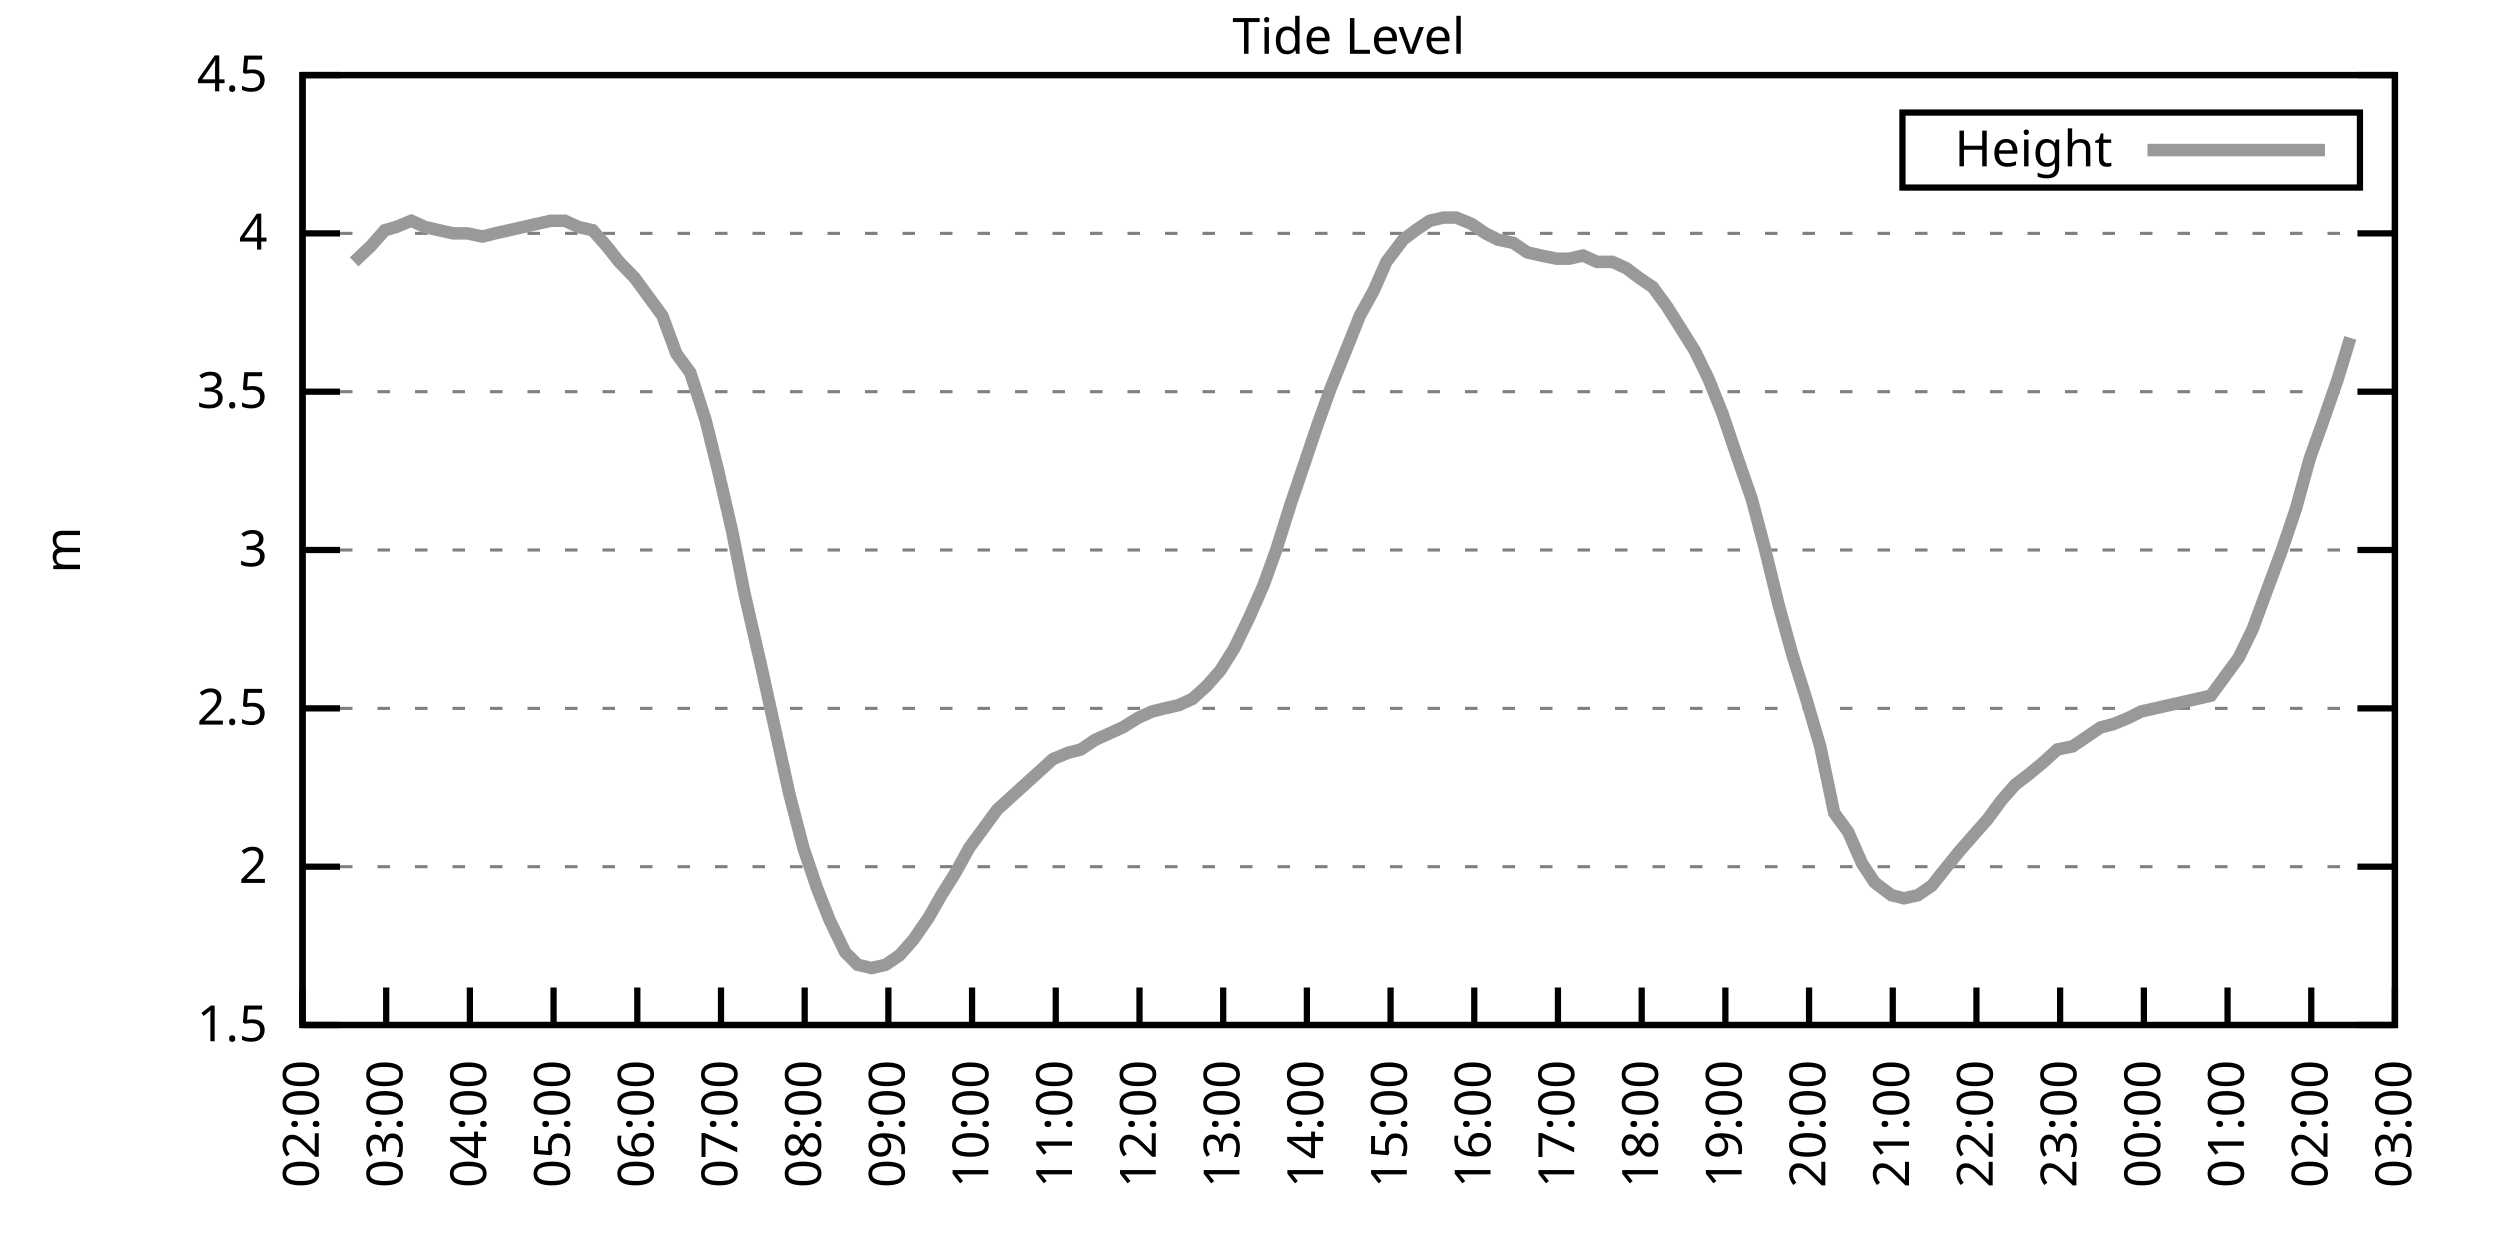
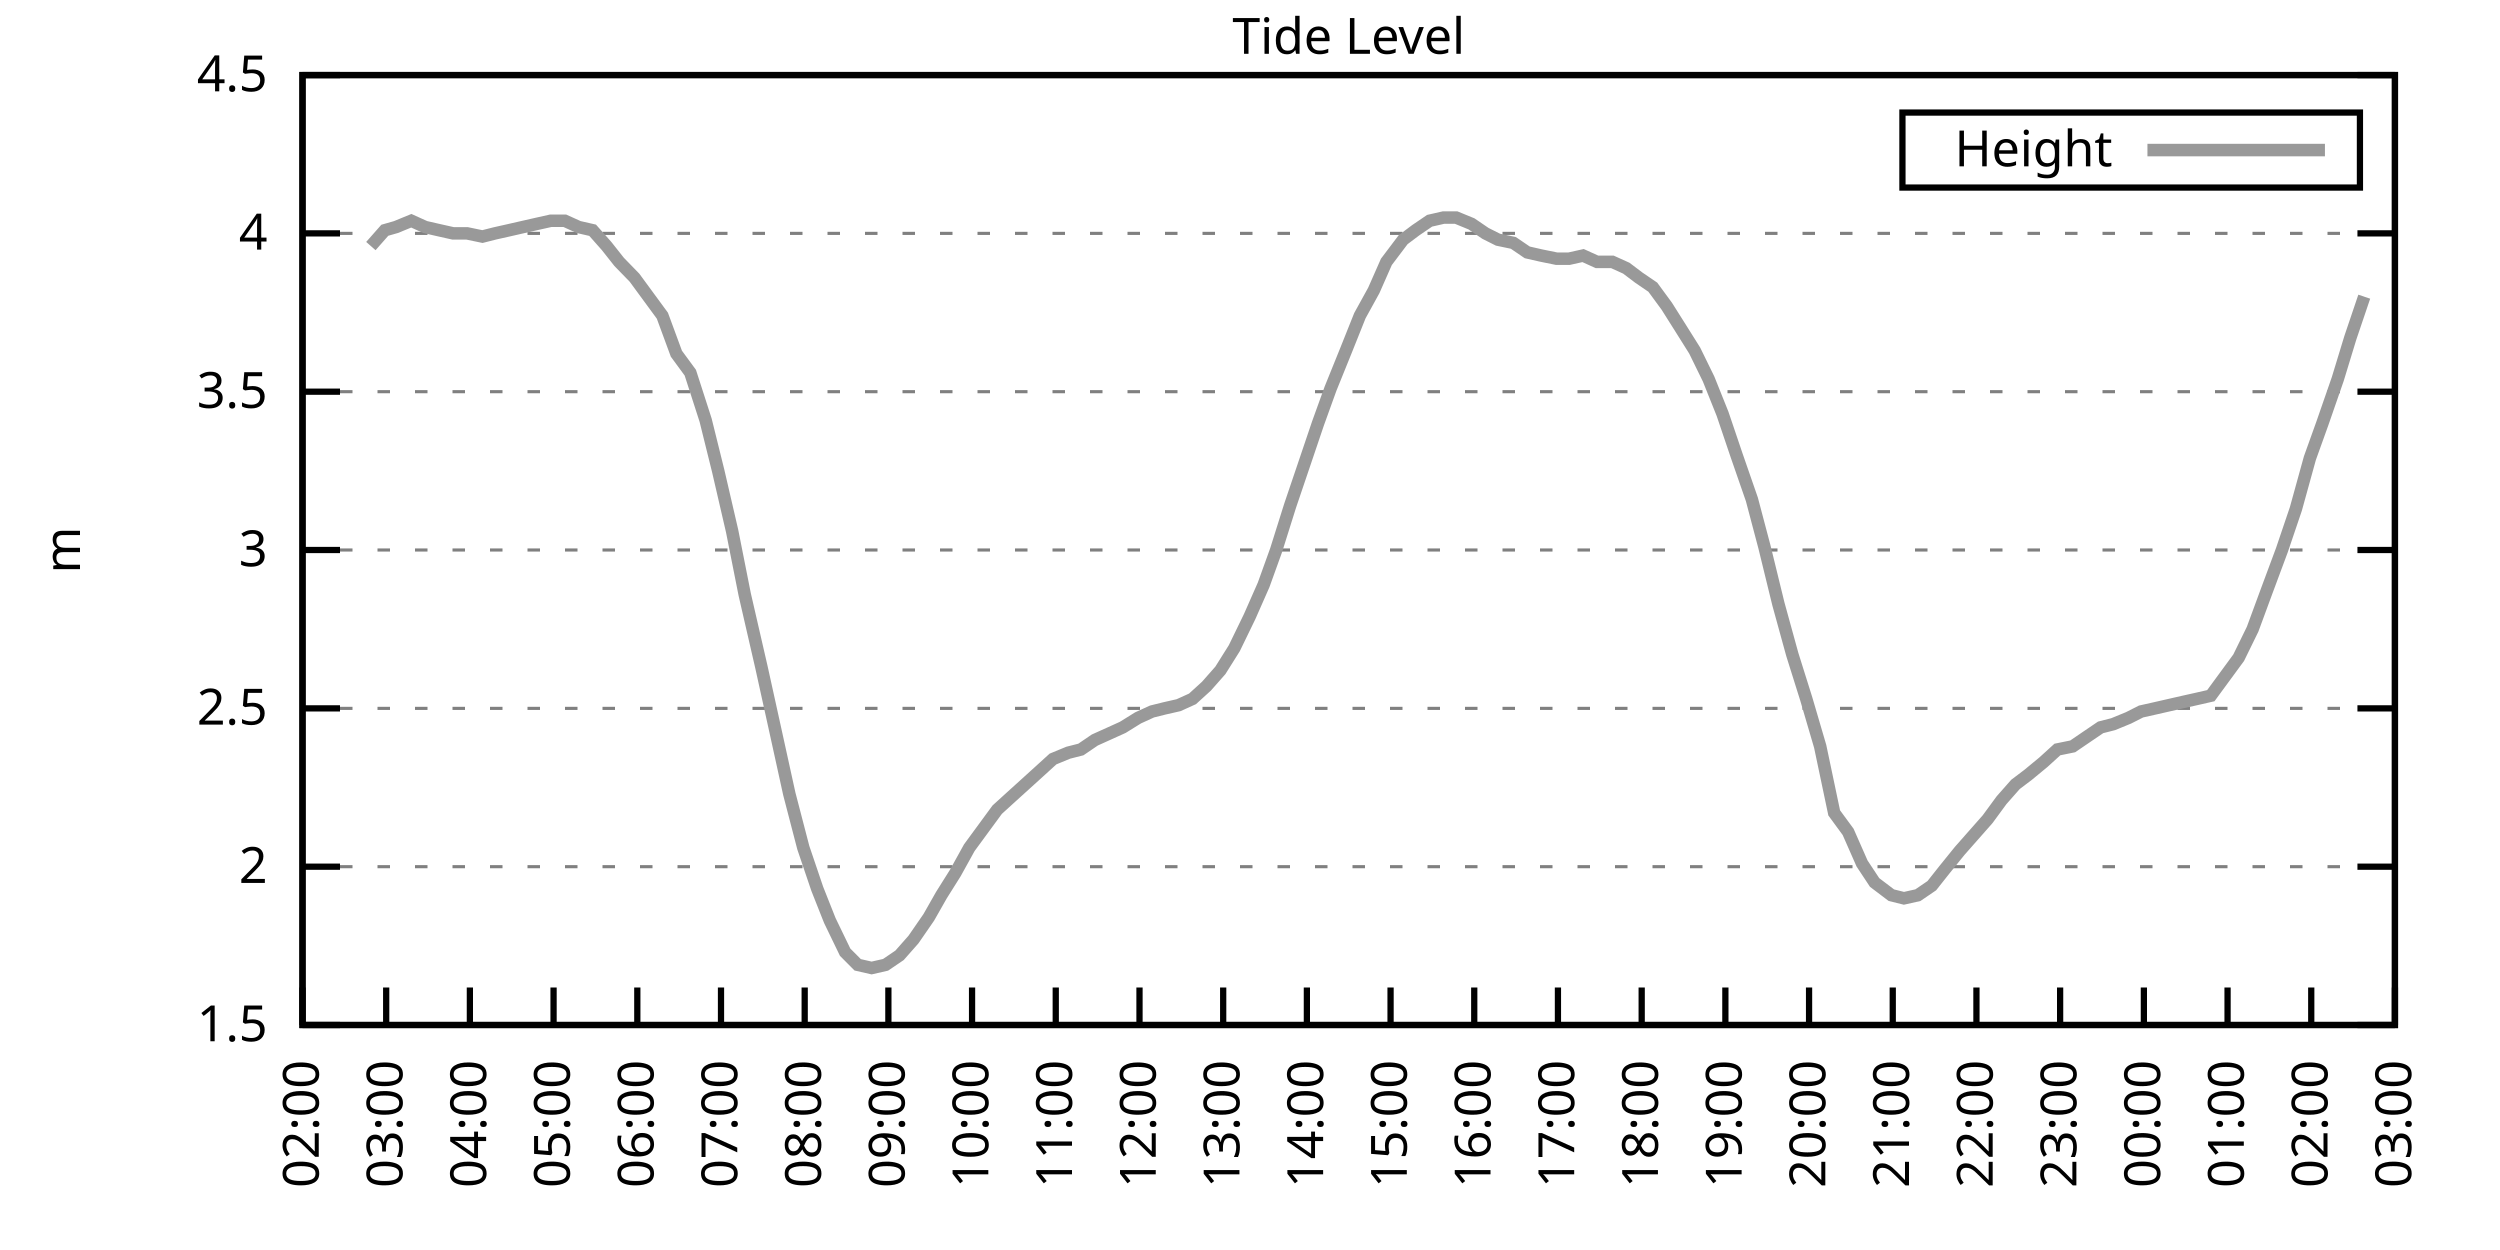
<svg xmlns="http://www.w3.org/2000/svg" xmlns:xlink="http://www.w3.org/1999/xlink" width="400" height="200" viewBox="0 0 400 200">
  <g id="gnuplot_canvas">
    <rect x="0" y="0" width="400" height="200" fill="none" />
    <defs>
      <circle id="gpDot" r="0.5" stroke-width="0.5" stroke="currentColor" />
      <path id="gpPt0" stroke-width="0.333" stroke="currentColor" d="M-1,0 h2 M0,-1 v2" />
      <path id="gpPt1" stroke-width="0.333" stroke="currentColor" d="M-1,-1 L1,1 M1,-1 L-1,1" />
      <path id="gpPt2" stroke-width="0.333" stroke="currentColor" d="M-1,0 L1,0 M0,-1 L0,1 M-1,-1 L1,1 M-1,1 L1,-1" />
      <rect id="gpPt3" stroke-width="0.333" stroke="currentColor" x="-1" y="-1" width="2" height="2" />
      <rect id="gpPt4" stroke-width="0.333" stroke="currentColor" fill="currentColor" x="-1" y="-1" width="2" height="2" />
      <circle id="gpPt5" stroke-width="0.333" stroke="currentColor" cx="0" cy="0" r="1" />
      <use xlink:href="#gpPt5" id="gpPt6" fill="currentColor" stroke="none" />
      <path id="gpPt7" stroke-width="0.333" stroke="currentColor" d="M0,-1.33 L-1.33,0.67 L1.33,0.67 z" />
      <use xlink:href="#gpPt7" id="gpPt8" fill="currentColor" stroke="none" />
      <use xlink:href="#gpPt7" id="gpPt9" stroke="currentColor" transform="rotate(180)" />
      <use xlink:href="#gpPt9" id="gpPt10" fill="currentColor" stroke="none" />
      <use xlink:href="#gpPt3" id="gpPt11" stroke="currentColor" transform="rotate(45)" />
      <use xlink:href="#gpPt11" id="gpPt12" fill="currentColor" stroke="none" />
      <path id="gpPt13" stroke-width="0.333" stroke="currentColor" d="M0,1.330 L1.265,0.411 L0.782,-1.067 L-0.782,-1.076 L-1.265,0.411 z" />
      <use xlink:href="#gpPt13" id="gpPt14" fill="currentColor" stroke="none" />
      <filter id="textbox" filterUnits="objectBoundingBox" x="0" y="0" height="1" width="1">
        <feFlood flood-color="white" flood-opacity="1" result="bgnd" />
        <feComposite in="SourceGraphic" in2="bgnd" operator="atop" />
      </filter>
      <filter id="greybox" filterUnits="objectBoundingBox" x="0" y="0" height="1" width="1">
        <feFlood flood-color="lightgrey" flood-opacity="1" result="grey" />
        <feComposite in="SourceGraphic" in2="grey" operator="atop" />
      </filter>
    </defs>
    <g fill="none" color="white" stroke="currentColor" stroke-width="1.00" stroke-linecap="butt" stroke-linejoin="miter">
</g>
    <g fill="none" color="black" stroke="currentColor" stroke-width="1.00" stroke-linecap="butt" stroke-linejoin="miter">
      <g stroke="none" shape-rendering="crispEdges">
        <polygon fill="rgb(255, 255, 255)" points="48.40,164.00 383.18,164.00 383.18,12.02 48.40,12.02 " />
      </g>
    </g>
    <g fill="none" color="black" stroke="currentColor" stroke-width="1.00" stroke-linecap="butt" stroke-linejoin="miter">
</g>
    <g fill="none" color="black" stroke="black" stroke-width="0.50" stroke-linecap="butt" stroke-linejoin="miter">
</g>
    <g fill="none" color="gray" stroke="currentColor" stroke-width="0.50" stroke-linecap="butt" stroke-linejoin="miter">
      <path stroke="gray" stroke-dasharray="2,4" class="gridline" d="M48.40,164.00 L383.19,164.00  " />
    </g>
    <g fill="none" color="gray" stroke="gray" stroke-width="1.00" stroke-linecap="butt" stroke-linejoin="miter">
</g>
    <g fill="none" color="black" stroke="currentColor" stroke-width="1.00" stroke-linecap="butt" stroke-linejoin="miter">
      <path stroke="black" d="M48.40,164.00 L54.40,164.00 M383.19,164.00 L377.19,164.00  " />
      <g transform="translate(42.80,166.60)" stroke="none" fill="black" font-family="Sans" font-size="8.00" text-anchor="end">
        <text>
          <tspan font-family="Sans"> 1.5</tspan>
        </text>
      </g>
    </g>
    <g fill="none" color="black" stroke="currentColor" stroke-width="1.00" stroke-linecap="butt" stroke-linejoin="miter">
</g>
    <g fill="none" color="black" stroke="black" stroke-width="0.50" stroke-linecap="butt" stroke-linejoin="miter">
</g>
    <g fill="none" color="gray" stroke="currentColor" stroke-width="0.50" stroke-linecap="butt" stroke-linejoin="miter">
      <path stroke="gray" stroke-dasharray="2,4" class="gridline" d="M48.40,138.67 L383.19,138.67  " />
    </g>
    <g fill="none" color="gray" stroke="gray" stroke-width="1.00" stroke-linecap="butt" stroke-linejoin="miter">
</g>
    <g fill="none" color="black" stroke="currentColor" stroke-width="1.00" stroke-linecap="butt" stroke-linejoin="miter">
      <path stroke="black" d="M48.40,138.67 L54.40,138.67 M383.19,138.67 L377.19,138.67  " />
      <g transform="translate(42.80,141.27)" stroke="none" fill="black" font-family="Sans" font-size="8.00" text-anchor="end">
        <text>
          <tspan font-family="Sans"> 2</tspan>
        </text>
      </g>
    </g>
    <g fill="none" color="black" stroke="currentColor" stroke-width="1.00" stroke-linecap="butt" stroke-linejoin="miter">
</g>
    <g fill="none" color="black" stroke="black" stroke-width="0.50" stroke-linecap="butt" stroke-linejoin="miter">
</g>
    <g fill="none" color="gray" stroke="currentColor" stroke-width="0.50" stroke-linecap="butt" stroke-linejoin="miter">
      <path stroke="gray" stroke-dasharray="2,4" class="gridline" d="M48.40,113.34 L383.19,113.34  " />
    </g>
    <g fill="none" color="gray" stroke="gray" stroke-width="1.00" stroke-linecap="butt" stroke-linejoin="miter">
</g>
    <g fill="none" color="black" stroke="currentColor" stroke-width="1.00" stroke-linecap="butt" stroke-linejoin="miter">
      <path stroke="black" d="M48.40,113.34 L54.40,113.34 M383.19,113.34 L377.19,113.34  " />
      <g transform="translate(42.80,115.94)" stroke="none" fill="black" font-family="Sans" font-size="8.00" text-anchor="end">
        <text>
          <tspan font-family="Sans"> 2.5</tspan>
        </text>
      </g>
    </g>
    <g fill="none" color="black" stroke="currentColor" stroke-width="1.00" stroke-linecap="butt" stroke-linejoin="miter">
</g>
    <g fill="none" color="black" stroke="black" stroke-width="0.50" stroke-linecap="butt" stroke-linejoin="miter">
</g>
    <g fill="none" color="gray" stroke="currentColor" stroke-width="0.50" stroke-linecap="butt" stroke-linejoin="miter">
      <path stroke="gray" stroke-dasharray="2,4" class="gridline" d="M48.40,88.00 L383.19,88.00  " />
    </g>
    <g fill="none" color="gray" stroke="gray" stroke-width="1.00" stroke-linecap="butt" stroke-linejoin="miter">
</g>
    <g fill="none" color="black" stroke="currentColor" stroke-width="1.00" stroke-linecap="butt" stroke-linejoin="miter">
      <path stroke="black" d="M48.40,88.00 L54.40,88.00 M383.19,88.00 L377.19,88.00  " />
      <g transform="translate(42.80,90.60)" stroke="none" fill="black" font-family="Sans" font-size="8.00" text-anchor="end">
        <text>
          <tspan font-family="Sans"> 3</tspan>
        </text>
      </g>
    </g>
    <g fill="none" color="black" stroke="currentColor" stroke-width="1.00" stroke-linecap="butt" stroke-linejoin="miter">
</g>
    <g fill="none" color="black" stroke="black" stroke-width="0.50" stroke-linecap="butt" stroke-linejoin="miter">
</g>
    <g fill="none" color="gray" stroke="currentColor" stroke-width="0.50" stroke-linecap="butt" stroke-linejoin="miter">
      <path stroke="gray" stroke-dasharray="2,4" class="gridline" d="M48.40,62.67 L383.19,62.67  " />
    </g>
    <g fill="none" color="gray" stroke="gray" stroke-width="1.00" stroke-linecap="butt" stroke-linejoin="miter">
</g>
    <g fill="none" color="black" stroke="currentColor" stroke-width="1.00" stroke-linecap="butt" stroke-linejoin="miter">
      <path stroke="black" d="M48.40,62.67 L54.40,62.67 M383.19,62.67 L377.19,62.67  " />
      <g transform="translate(42.80,65.27)" stroke="none" fill="black" font-family="Sans" font-size="8.00" text-anchor="end">
        <text>
          <tspan font-family="Sans"> 3.5</tspan>
        </text>
      </g>
    </g>
    <g fill="none" color="black" stroke="currentColor" stroke-width="1.00" stroke-linecap="butt" stroke-linejoin="miter">
</g>
    <g fill="none" color="black" stroke="black" stroke-width="0.50" stroke-linecap="butt" stroke-linejoin="miter">
</g>
    <g fill="none" color="gray" stroke="currentColor" stroke-width="0.50" stroke-linecap="butt" stroke-linejoin="miter">
      <path stroke="gray" stroke-dasharray="2,4" class="gridline" d="M48.40,37.34 L383.19,37.34  " />
    </g>
    <g fill="none" color="gray" stroke="gray" stroke-width="1.00" stroke-linecap="butt" stroke-linejoin="miter">
</g>
    <g fill="none" color="black" stroke="currentColor" stroke-width="1.00" stroke-linecap="butt" stroke-linejoin="miter">
      <path stroke="black" d="M48.40,37.34 L54.40,37.34 M383.19,37.34 L377.19,37.34  " />
      <g transform="translate(42.80,39.94)" stroke="none" fill="black" font-family="Sans" font-size="8.00" text-anchor="end">
        <text>
          <tspan font-family="Sans"> 4</tspan>
        </text>
      </g>
    </g>
    <g fill="none" color="black" stroke="currentColor" stroke-width="1.00" stroke-linecap="butt" stroke-linejoin="miter">
</g>
    <g fill="none" color="black" stroke="black" stroke-width="0.50" stroke-linecap="butt" stroke-linejoin="miter">
</g>
    <g fill="none" color="gray" stroke="currentColor" stroke-width="0.50" stroke-linecap="butt" stroke-linejoin="miter">
      <path stroke="gray" stroke-dasharray="2,4" class="gridline" d="M48.40,12.01 L383.19,12.01  " />
    </g>
    <g fill="none" color="gray" stroke="gray" stroke-width="1.00" stroke-linecap="butt" stroke-linejoin="miter">
</g>
    <g fill="none" color="black" stroke="currentColor" stroke-width="1.00" stroke-linecap="butt" stroke-linejoin="miter">
      <path stroke="black" d="M48.40,12.01 L54.40,12.01 M383.19,12.01 L377.19,12.01  " />
      <g transform="translate(42.80,14.61)" stroke="none" fill="black" font-family="Sans" font-size="8.00" text-anchor="end">
        <text>
          <tspan font-family="Sans"> 4.5</tspan>
        </text>
      </g>
    </g>
    <g fill="none" color="black" stroke="currentColor" stroke-width="1.00" stroke-linecap="butt" stroke-linejoin="miter">
      <path stroke="black" d="M48.40,164.00 L48.40,158.00  " />
      <g transform="translate(51.00,169.60) rotate(270.00)" stroke="none" fill="black" font-family="Sans" font-size="8.00" text-anchor="end">
        <text>
          <tspan font-family="Sans">02:00</tspan>
        </text>
      </g>
    </g>
    <g fill="none" color="black" stroke="currentColor" stroke-width="1.00" stroke-linecap="butt" stroke-linejoin="miter">
      <path stroke="black" d="M61.79,164.00 L61.79,158.00  " />
      <g transform="translate(64.39,169.60) rotate(270.00)" stroke="none" fill="black" font-family="Sans" font-size="8.00" text-anchor="end">
        <text>
          <tspan font-family="Sans">03:00</tspan>
        </text>
      </g>
    </g>
    <g fill="none" color="black" stroke="currentColor" stroke-width="1.00" stroke-linecap="butt" stroke-linejoin="miter">
      <path stroke="black" d="M75.18,164.00 L75.18,158.00  " />
      <g transform="translate(77.78,169.60) rotate(270.00)" stroke="none" fill="black" font-family="Sans" font-size="8.00" text-anchor="end">
        <text>
          <tspan font-family="Sans">04:00</tspan>
        </text>
      </g>
    </g>
    <g fill="none" color="black" stroke="currentColor" stroke-width="1.00" stroke-linecap="butt" stroke-linejoin="miter">
      <path stroke="black" d="M88.57,164.00 L88.57,158.00  " />
      <g transform="translate(91.17,169.60) rotate(270.00)" stroke="none" fill="black" font-family="Sans" font-size="8.00" text-anchor="end">
        <text>
          <tspan font-family="Sans">05:00</tspan>
        </text>
      </g>
    </g>
    <g fill="none" color="black" stroke="currentColor" stroke-width="1.00" stroke-linecap="butt" stroke-linejoin="miter">
      <path stroke="black" d="M101.97,164.00 L101.97,158.00  " />
      <g transform="translate(104.57,169.60) rotate(270.00)" stroke="none" fill="black" font-family="Sans" font-size="8.00" text-anchor="end">
        <text>
          <tspan font-family="Sans">06:00</tspan>
        </text>
      </g>
    </g>
    <g fill="none" color="black" stroke="currentColor" stroke-width="1.00" stroke-linecap="butt" stroke-linejoin="miter">
      <path stroke="black" d="M115.36,164.00 L115.36,158.00  " />
      <g transform="translate(117.96,169.60) rotate(270.00)" stroke="none" fill="black" font-family="Sans" font-size="8.00" text-anchor="end">
        <text>
          <tspan font-family="Sans">07:00</tspan>
        </text>
      </g>
    </g>
    <g fill="none" color="black" stroke="currentColor" stroke-width="1.00" stroke-linecap="butt" stroke-linejoin="miter">
      <path stroke="black" d="M128.75,164.00 L128.75,158.00  " />
      <g transform="translate(131.35,169.60) rotate(270.00)" stroke="none" fill="black" font-family="Sans" font-size="8.00" text-anchor="end">
        <text>
          <tspan font-family="Sans">08:00</tspan>
        </text>
      </g>
    </g>
    <g fill="none" color="black" stroke="currentColor" stroke-width="1.00" stroke-linecap="butt" stroke-linejoin="miter">
      <path stroke="black" d="M142.14,164.00 L142.14,158.00  " />
      <g transform="translate(144.74,169.60) rotate(270.00)" stroke="none" fill="black" font-family="Sans" font-size="8.00" text-anchor="end">
        <text>
          <tspan font-family="Sans">09:00</tspan>
        </text>
      </g>
    </g>
    <g fill="none" color="black" stroke="currentColor" stroke-width="1.00" stroke-linecap="butt" stroke-linejoin="miter">
      <path stroke="black" d="M155.53,164.00 L155.53,158.00  " />
      <g transform="translate(158.13,169.60) rotate(270.00)" stroke="none" fill="black" font-family="Sans" font-size="8.00" text-anchor="end">
        <text>
          <tspan font-family="Sans">10:00</tspan>
        </text>
      </g>
    </g>
    <g fill="none" color="black" stroke="currentColor" stroke-width="1.00" stroke-linecap="butt" stroke-linejoin="miter">
      <path stroke="black" d="M168.92,164.00 L168.92,158.00  " />
      <g transform="translate(171.52,169.60) rotate(270.00)" stroke="none" fill="black" font-family="Sans" font-size="8.00" text-anchor="end">
        <text>
          <tspan font-family="Sans">11:00</tspan>
        </text>
      </g>
    </g>
    <g fill="none" color="black" stroke="currentColor" stroke-width="1.00" stroke-linecap="butt" stroke-linejoin="miter">
      <path stroke="black" d="M182.32,164.00 L182.32,158.00  " />
      <g transform="translate(184.92,169.60) rotate(270.00)" stroke="none" fill="black" font-family="Sans" font-size="8.00" text-anchor="end">
        <text>
          <tspan font-family="Sans">12:00</tspan>
        </text>
      </g>
    </g>
    <g fill="none" color="black" stroke="currentColor" stroke-width="1.00" stroke-linecap="butt" stroke-linejoin="miter">
      <path stroke="black" d="M195.71,164.00 L195.71,158.00  " />
      <g transform="translate(198.31,169.60) rotate(270.00)" stroke="none" fill="black" font-family="Sans" font-size="8.00" text-anchor="end">
        <text>
          <tspan font-family="Sans">13:00</tspan>
        </text>
      </g>
    </g>
    <g fill="none" color="black" stroke="currentColor" stroke-width="1.00" stroke-linecap="butt" stroke-linejoin="miter">
      <path stroke="black" d="M209.10,164.00 L209.10,158.00  " />
      <g transform="translate(211.70,169.60) rotate(270.00)" stroke="none" fill="black" font-family="Sans" font-size="8.00" text-anchor="end">
        <text>
          <tspan font-family="Sans">14:00</tspan>
        </text>
      </g>
    </g>
    <g fill="none" color="black" stroke="currentColor" stroke-width="1.00" stroke-linecap="butt" stroke-linejoin="miter">
      <path stroke="black" d="M222.49,164.00 L222.49,158.00  " />
      <g transform="translate(225.09,169.60) rotate(270.00)" stroke="none" fill="black" font-family="Sans" font-size="8.00" text-anchor="end">
        <text>
          <tspan font-family="Sans">15:00</tspan>
        </text>
      </g>
    </g>
    <g fill="none" color="black" stroke="currentColor" stroke-width="1.00" stroke-linecap="butt" stroke-linejoin="miter">
      <path stroke="black" d="M235.88,164.00 L235.88,158.00  " />
      <g transform="translate(238.48,169.60) rotate(270.00)" stroke="none" fill="black" font-family="Sans" font-size="8.00" text-anchor="end">
        <text>
          <tspan font-family="Sans">16:00</tspan>
        </text>
      </g>
    </g>
    <g fill="none" color="black" stroke="currentColor" stroke-width="1.00" stroke-linecap="butt" stroke-linejoin="miter">
      <path stroke="black" d="M249.27,164.00 L249.27,158.00  " />
      <g transform="translate(251.87,169.60) rotate(270.00)" stroke="none" fill="black" font-family="Sans" font-size="8.00" text-anchor="end">
        <text>
          <tspan font-family="Sans">17:00</tspan>
        </text>
      </g>
    </g>
    <g fill="none" color="black" stroke="currentColor" stroke-width="1.00" stroke-linecap="butt" stroke-linejoin="miter">
      <path stroke="black" d="M262.67,164.00 L262.67,158.00  " />
      <g transform="translate(265.27,169.60) rotate(270.00)" stroke="none" fill="black" font-family="Sans" font-size="8.00" text-anchor="end">
        <text>
          <tspan font-family="Sans">18:00</tspan>
        </text>
      </g>
    </g>
    <g fill="none" color="black" stroke="currentColor" stroke-width="1.00" stroke-linecap="butt" stroke-linejoin="miter">
      <path stroke="black" d="M276.06,164.00 L276.06,158.00  " />
      <g transform="translate(278.66,169.60) rotate(270.00)" stroke="none" fill="black" font-family="Sans" font-size="8.00" text-anchor="end">
        <text>
          <tspan font-family="Sans">19:00</tspan>
        </text>
      </g>
    </g>
    <g fill="none" color="black" stroke="currentColor" stroke-width="1.00" stroke-linecap="butt" stroke-linejoin="miter">
      <path stroke="black" d="M289.45,164.00 L289.45,158.00  " />
      <g transform="translate(292.05,169.60) rotate(270.00)" stroke="none" fill="black" font-family="Sans" font-size="8.00" text-anchor="end">
        <text>
          <tspan font-family="Sans">20:00</tspan>
        </text>
      </g>
    </g>
    <g fill="none" color="black" stroke="currentColor" stroke-width="1.00" stroke-linecap="butt" stroke-linejoin="miter">
      <path stroke="black" d="M302.84,164.00 L302.84,158.00  " />
      <g transform="translate(305.44,169.60) rotate(270.00)" stroke="none" fill="black" font-family="Sans" font-size="8.00" text-anchor="end">
        <text>
          <tspan font-family="Sans">21:00</tspan>
        </text>
      </g>
    </g>
    <g fill="none" color="black" stroke="currentColor" stroke-width="1.00" stroke-linecap="butt" stroke-linejoin="miter">
      <path stroke="black" d="M316.23,164.00 L316.23,158.00  " />
      <g transform="translate(318.83,169.60) rotate(270.00)" stroke="none" fill="black" font-family="Sans" font-size="8.00" text-anchor="end">
        <text>
          <tspan font-family="Sans">22:00</tspan>
        </text>
      </g>
    </g>
    <g fill="none" color="black" stroke="currentColor" stroke-width="1.00" stroke-linecap="butt" stroke-linejoin="miter">
      <path stroke="black" d="M329.62,164.00 L329.62,158.00  " />
      <g transform="translate(332.22,169.60) rotate(270.00)" stroke="none" fill="black" font-family="Sans" font-size="8.00" text-anchor="end">
        <text>
          <tspan font-family="Sans">23:00</tspan>
        </text>
      </g>
    </g>
    <g fill="none" color="black" stroke="currentColor" stroke-width="1.00" stroke-linecap="butt" stroke-linejoin="miter">
      <path stroke="black" d="M343.02,164.00 L343.02,158.00  " />
      <g transform="translate(345.62,169.60) rotate(270.00)" stroke="none" fill="black" font-family="Sans" font-size="8.00" text-anchor="end">
        <text>
          <tspan font-family="Sans">00:00</tspan>
        </text>
      </g>
    </g>
    <g fill="none" color="black" stroke="currentColor" stroke-width="1.00" stroke-linecap="butt" stroke-linejoin="miter">
      <path stroke="black" d="M356.41,164.00 L356.41,158.00  " />
      <g transform="translate(359.01,169.60) rotate(270.00)" stroke="none" fill="black" font-family="Sans" font-size="8.00" text-anchor="end">
        <text>
          <tspan font-family="Sans">01:00</tspan>
        </text>
      </g>
    </g>
    <g fill="none" color="black" stroke="currentColor" stroke-width="1.00" stroke-linecap="butt" stroke-linejoin="miter">
      <path stroke="black" d="M369.80,164.00 L369.80,158.00  " />
      <g transform="translate(372.40,169.60) rotate(270.00)" stroke="none" fill="black" font-family="Sans" font-size="8.00" text-anchor="end">
        <text>
          <tspan font-family="Sans">02:00</tspan>
        </text>
      </g>
    </g>
    <g fill="none" color="black" stroke="currentColor" stroke-width="1.00" stroke-linecap="butt" stroke-linejoin="miter">
      <path stroke="black" d="M383.19,164.00 L383.19,158.00  " />
      <g transform="translate(385.79,169.60) rotate(270.00)" stroke="none" fill="black" font-family="Sans" font-size="8.00" text-anchor="end">
        <text>
          <tspan font-family="Sans">03:00</tspan>
        </text>
      </g>
    </g>
    <g fill="none" color="black" stroke="currentColor" stroke-width="1.00" stroke-linecap="butt" stroke-linejoin="miter">
</g>
    <g fill="none" color="black" stroke="currentColor" stroke-width="1.00" stroke-linecap="butt" stroke-linejoin="miter">
      <path stroke="black" d="M48.40,12.01 L48.40,164.00 L383.19,164.00 L383.19,12.01 L48.40,12.01 Z  " />
    </g>
    <g fill="none" color="black" stroke="currentColor" stroke-width="1.00" stroke-linecap="butt" stroke-linejoin="miter">
</g>
    <g fill="none" color="black" stroke="currentColor" stroke-width="1.00" stroke-linecap="butt" stroke-linejoin="miter">
      <path stroke="black" d="M304.39,30.01 L304.39,18.01 L377.59,18.01 L377.59,30.01 L304.39,30.01 Z  " />
    </g>
    <g id="Tide_level_plot_1">
      <g fill="none" color="white" stroke="black" stroke-width="2.00" stroke-linecap="butt" stroke-linejoin="miter">
</g>
      <g fill="none" color="black" stroke="currentColor" stroke-width="2.00" stroke-linecap="butt" stroke-linejoin="miter">
        <g transform="translate(337.99,26.61)" stroke="none" fill="black" font-family="Sans" font-size="8.00" text-anchor="end">
          <text>
            <tspan font-family="Sans">Height</tspan>
          </text>
        </g>
      </g>
      <g fill="none" color="black" stroke="currentColor" stroke-width="2.00" stroke-linecap="butt" stroke-linejoin="miter">
-         <path stroke="rgb(153, 153, 153)" d="M343.59,24.01 L371.99,24.01 M56.66,41.90 L59.34,39.37 L61.57,36.84 L63.35,36.33 L65.81,35.32 L68.04,36.33   L70.27,36.84 L72.50,37.34 L74.74,37.34 L77.19,37.85 L79.20,37.34 L81.43,36.84 L83.66,36.33 L85.90,35.82   L88.13,35.32 L90.36,35.32 L92.59,36.33 L94.82,36.84 L97.06,39.37 L99.06,41.90 L101.52,44.43 L103.75,47.47   L105.98,50.51 L108.22,56.59 L110.45,59.63 L112.90,67.23 L114.91,75.34 L117.14,84.97 L119.15,95.10 L121.83,106.75   L123.84,115.87 L126.29,127.02 L128.53,135.63 L130.76,142.21 L132.77,147.28 L135.22,152.35 L137.23,154.37 L139.46,154.88   L141.69,154.37 L143.93,152.85 L146.16,150.32 L148.61,146.77 L150.62,143.23 L152.85,139.68 L155.09,135.63 L157.32,132.59   L159.55,129.55 L161.78,127.52 L164.01,125.50 L166.25,123.47 L168.48,121.44 L170.93,120.43 L172.94,119.92 L175.17,118.40   L177.41,117.39 L179.64,116.38 L182.09,114.86 L184.32,113.84 L186.33,113.34 L188.57,112.83 L190.80,111.82 L193.03,109.79   L195.26,107.26 L197.49,103.71 L199.95,98.64 L202.18,93.58 L204.19,88.00 L206.42,80.91 L208.65,74.33 L210.88,67.74   L212.89,62.17 L215.35,56.09 L217.58,50.51 L219.81,46.46 L221.82,41.90 L224.50,38.35 L226.51,36.84 L228.74,35.32   L230.97,34.81 L232.98,34.81 L235.44,35.82 L237.67,37.34 L239.68,38.35 L242.13,38.86 L244.36,40.38 L246.60,40.89   L249.05,41.39 L251.06,41.39 L253.29,40.89 L255.52,41.90 L257.98,41.90 L260.21,42.91 L262.22,44.43 L264.45,45.95   L266.68,48.99 L268.92,52.54 L271.15,56.09 L273.38,60.65 L275.61,66.22 L277.84,72.81 L280.30,79.90 L282.31,87.50   L284.54,96.62 L286.77,104.72 L289.00,111.82 L291.23,119.42 L293.47,130.06 L295.70,133.10 L297.93,138.16 L299.94,141.20   L302.62,143.23 L304.63,143.73 L306.86,143.23 L309.09,141.71 L311.10,139.17 L313.55,136.14 L315.79,133.60 L318.02,131.07   L320.25,128.03 L322.48,125.50 L324.49,123.98 L326.95,121.95 L329.18,119.92 L331.63,119.42 L333.86,117.90 L336.10,116.38   L338.10,115.87 L340.56,114.86 L342.57,113.84 L344.80,113.34 L347.03,112.83 L349.26,112.32 L351.50,111.82 L353.73,111.31   L355.96,108.27 L358.19,105.23 L360.42,100.67 L362.66,94.59 L365.11,88.00 L367.34,81.42 L369.58,73.31 L371.58,67.74   L374.04,60.65 L376.05,54.06  " />
+         <path stroke="rgb(153, 153, 153)" d="M343.59,24.01 L371.99,24.01 M59.34,39.37 L61.57,36.84 L63.35,36.33 L65.81,35.32 L68.04,36.33 L70.27,36.84   L72.50,37.34 L74.74,37.34 L77.19,37.85 L79.20,37.34 L81.43,36.84 L83.66,36.33 L85.90,35.82 L88.13,35.32   L90.36,35.32 L92.59,36.33 L94.82,36.84 L97.06,39.37 L99.06,41.90 L101.52,44.43 L103.75,47.47 L105.98,50.51   L108.22,56.59 L110.45,59.63 L112.90,67.23 L114.91,75.34 L117.14,84.97 L119.15,95.10 L121.83,106.75 L123.84,115.87   L126.29,127.02 L128.53,135.63 L130.76,142.21 L132.77,147.28 L135.22,152.35 L137.23,154.37 L139.46,154.88 L141.69,154.37   L143.93,152.85 L146.16,150.32 L148.61,146.77 L150.62,143.23 L152.85,139.68 L155.09,135.63 L157.32,132.59 L159.55,129.55   L161.78,127.52 L164.01,125.50 L166.25,123.47 L168.48,121.44 L170.93,120.43 L172.94,119.92 L175.17,118.40 L177.41,117.39   L179.64,116.38 L182.09,114.86 L184.32,113.84 L186.33,113.34 L188.57,112.83 L190.80,111.82 L193.03,109.79 L195.26,107.26   L197.49,103.71 L199.95,98.64 L202.18,93.58 L204.19,88.00 L206.42,80.91 L208.65,74.33 L210.88,67.74 L212.89,62.17   L215.35,56.09 L217.58,50.51 L219.81,46.46 L221.82,41.90 L224.50,38.35 L226.51,36.84 L228.74,35.32 L230.97,34.81   L232.98,34.81 L235.44,35.82 L237.67,37.34 L239.68,38.35 L242.13,38.86 L244.36,40.38 L246.60,40.89 L249.05,41.39   L251.06,41.39 L253.29,40.89 L255.52,41.90 L257.98,41.90 L260.21,42.91 L262.22,44.43 L264.45,45.95 L266.68,48.99   L268.92,52.54 L271.15,56.09 L273.38,60.65 L275.61,66.22 L277.84,72.81 L280.30,79.90 L282.31,87.50 L284.54,96.62   L286.77,104.72 L289.00,111.82 L291.23,119.42 L293.47,130.06 L295.70,133.10 L297.93,138.16 L299.94,141.20 L302.62,143.23   L304.63,143.73 L306.86,143.23 L309.09,141.71 L311.10,139.17 L313.55,136.14 L315.79,133.60 L318.02,131.07 L320.25,128.03   L322.48,125.50 L324.49,123.98 L326.95,121.95 L329.18,119.92 L331.63,119.42 L333.86,117.90 L336.10,116.38 L338.10,115.87   L340.56,114.86 L342.57,113.84 L344.80,113.34 L347.03,112.83 L349.26,112.32 L351.50,111.82 L353.73,111.31 L355.96,108.27   L358.19,105.23 L360.42,100.67 L362.66,94.59 L365.11,88.00 L367.34,81.42 L369.58,73.31 L371.58,67.74 L374.04,60.65   L376.05,54.06 L378.28,47.47  " />
      </g>
    </g>
    <g fill="none" color="black" stroke="currentColor" stroke-width="2.00" stroke-linecap="butt" stroke-linejoin="miter">
</g>
    <g fill="none" color="black" stroke="black" stroke-width="1.00" stroke-linecap="butt" stroke-linejoin="miter">
</g>
    <g fill="none" color="black" stroke="currentColor" stroke-width="1.00" stroke-linecap="butt" stroke-linejoin="miter">
      <path stroke="black" d="M48.40,12.01 L48.40,164.00 L383.19,164.00 L383.19,12.01 L48.40,12.01 Z  " />
      <g transform="translate(12.80,88.01) rotate(270.00)" stroke="none" fill="black" font-family="Sans" font-size="8.00" text-anchor="middle">
        <text>
          <tspan font-family="Sans">m</tspan>
        </text>
      </g>
    </g>
    <g fill="none" color="black" stroke="currentColor" stroke-width="1.00" stroke-linecap="butt" stroke-linejoin="miter">
</g>
    <g fill="none" color="black" stroke="currentColor" stroke-width="1.00" stroke-linecap="butt" stroke-linejoin="miter">
      <g transform="translate(215.79,8.61)" stroke="none" fill="black" font-family="Sans" font-size="8.00" text-anchor="middle">
        <text>
          <tspan font-family="Sans">Tide Level</tspan>
        </text>
      </g>
    </g>
    <g fill="none" color="black" stroke="currentColor" stroke-width="1.00" stroke-linecap="butt" stroke-linejoin="miter">
</g>
  </g>
</svg>
